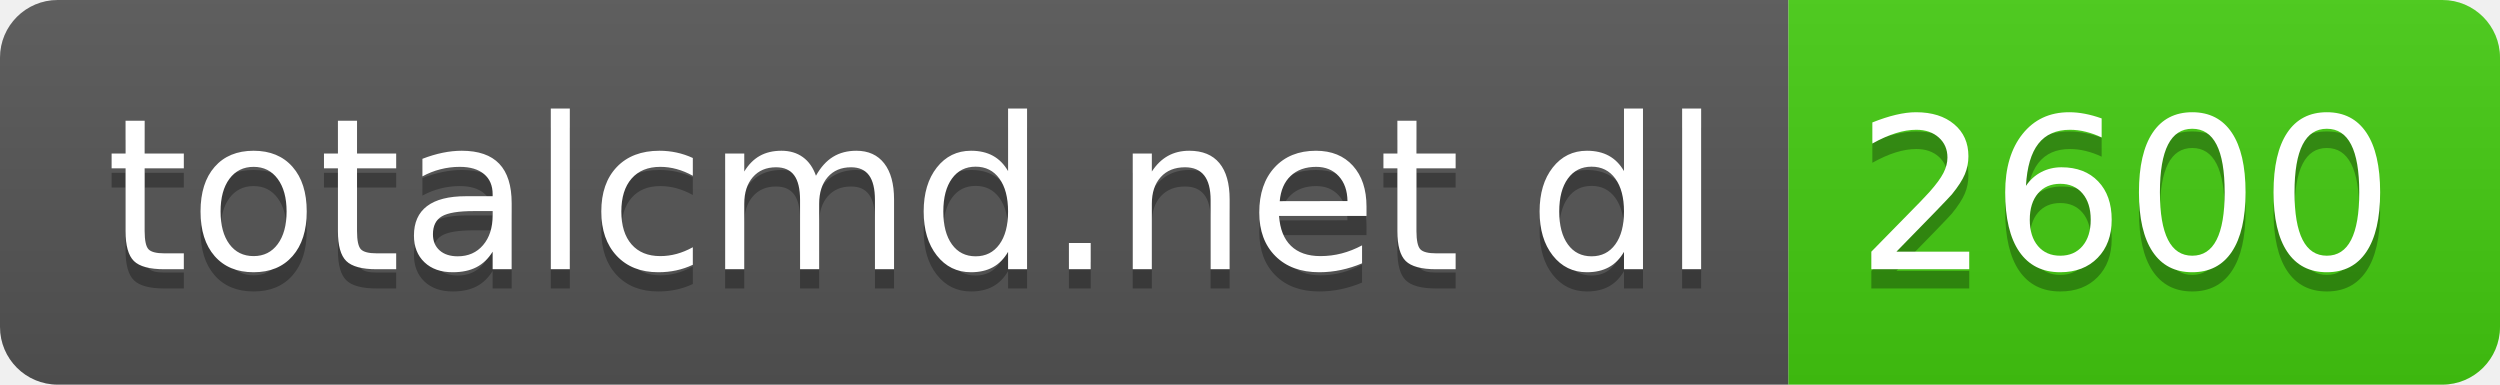
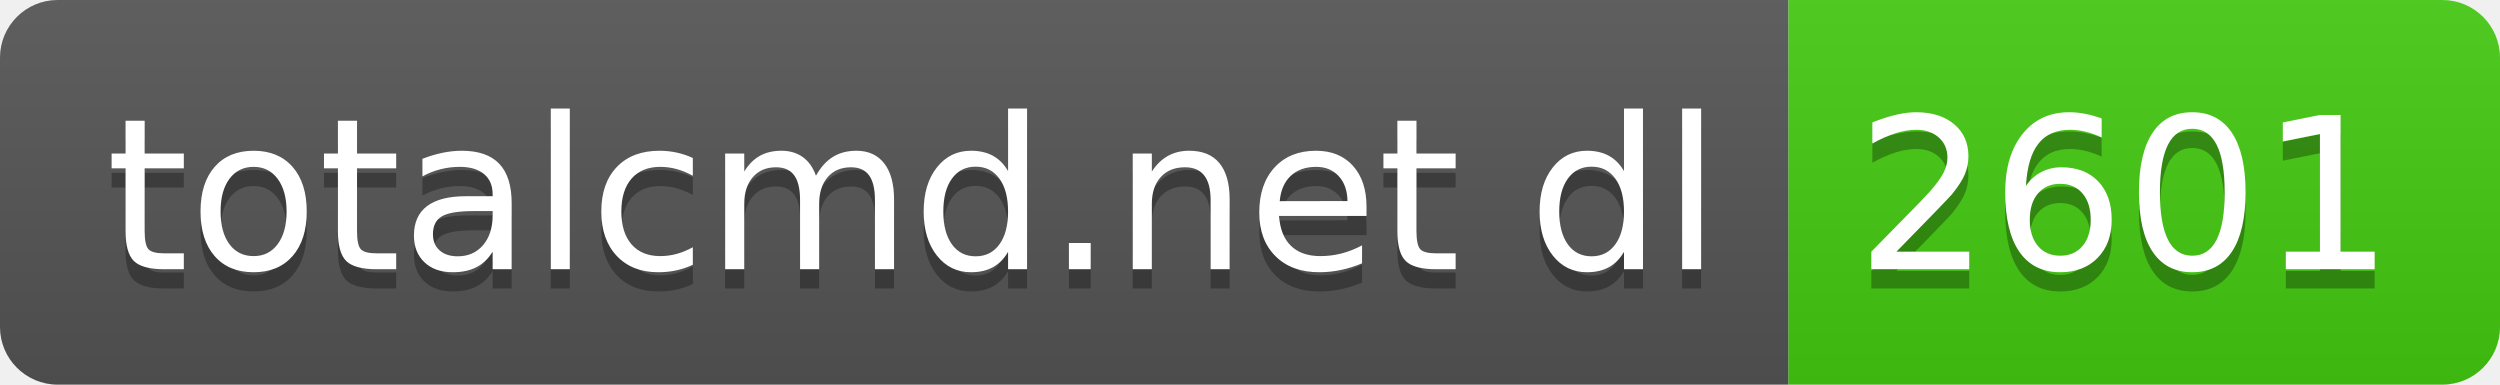
- <svg xmlns="http://www.w3.org/2000/svg" width="130" height="20" role="img" aria-label="totalcmd.net dl: 2600">
+ <svg xmlns="http://www.w3.org/2000/svg" width="130" height="20" role="img" aria-label="totalcmd.net dl: 2601">
  <linearGradient id="s" x2="0" y2="100%">
    <stop offset="0" stop-color="#bbb" stop-opacity=".1" />
    <stop offset="1" stop-opacity=".1" />
  </linearGradient>
  <clipPath id="r">
    <rect width="130" height="20" rx="3" fill="#fff" />
  </clipPath>
  <g clip-path="url(#r)">
    <rect width="93" height="20" fill="#555" />
    <rect x="93" width="37" height="20" fill="#4c1" />
    <rect width="130" height="20" fill="url(#s)" />
  </g>
  <g fill="#fff" text-anchor="middle" font-family="Verdana,Geneva,DejaVu Sans,sans-serif" text-rendering="geometricPrecision" font-size="110">
    <text aria-hidden="true" x="475" y="150" fill="#010101" fill-opacity=".3" transform="scale(.1)" textLength="830">totalcmd.net dl</text>
    <text x="475" y="140" transform="scale(.1)" fill="#fff" textLength="830">totalcmd.net dl</text>
-     <text aria-hidden="true" x="1105" y="150" fill="#010101" fill-opacity=".3" transform="scale(.1)" textLength="270">2600</text>
-     <text x="1105" y="140" transform="scale(.1)" fill="#fff" textLength="270">2600</text>
+     <text aria-hidden="true" x="1105" y="150" fill="#010101" fill-opacity=".3" transform="scale(.1)" textLength="270">2601</text>
+     <text x="1105" y="140" transform="scale(.1)" fill="#fff" textLength="270">2601</text>
  </g>
</svg>
